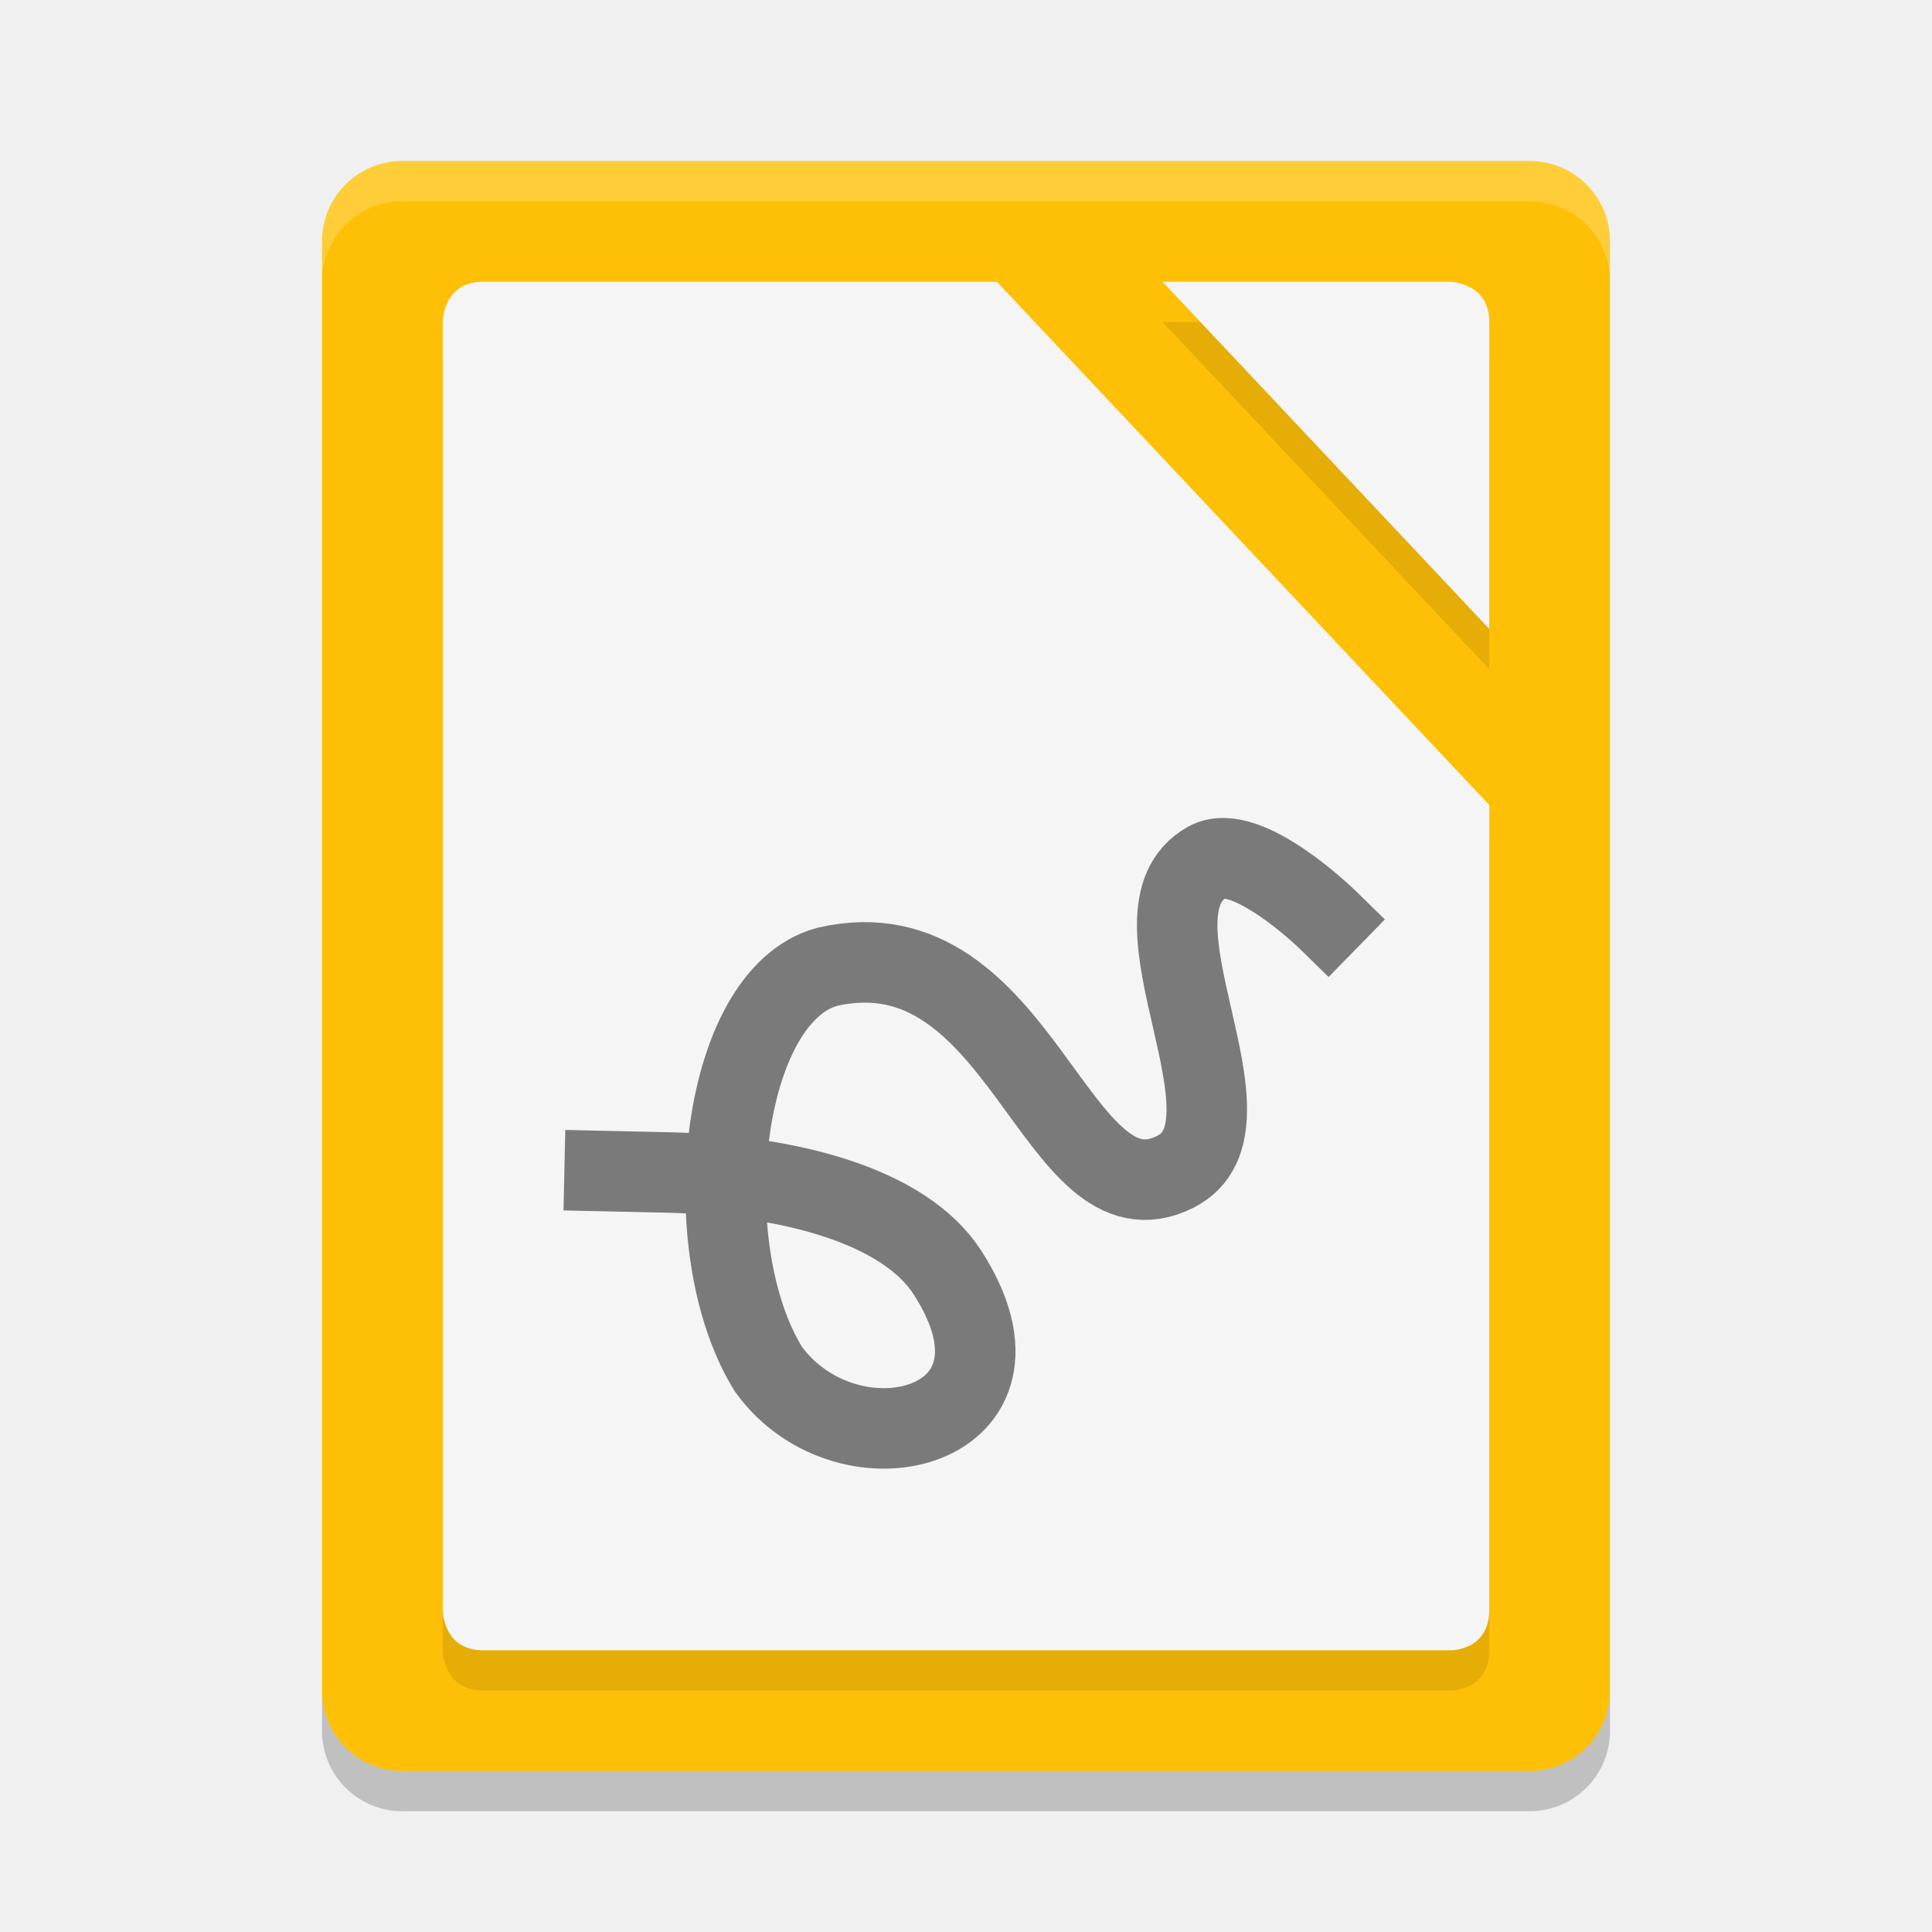
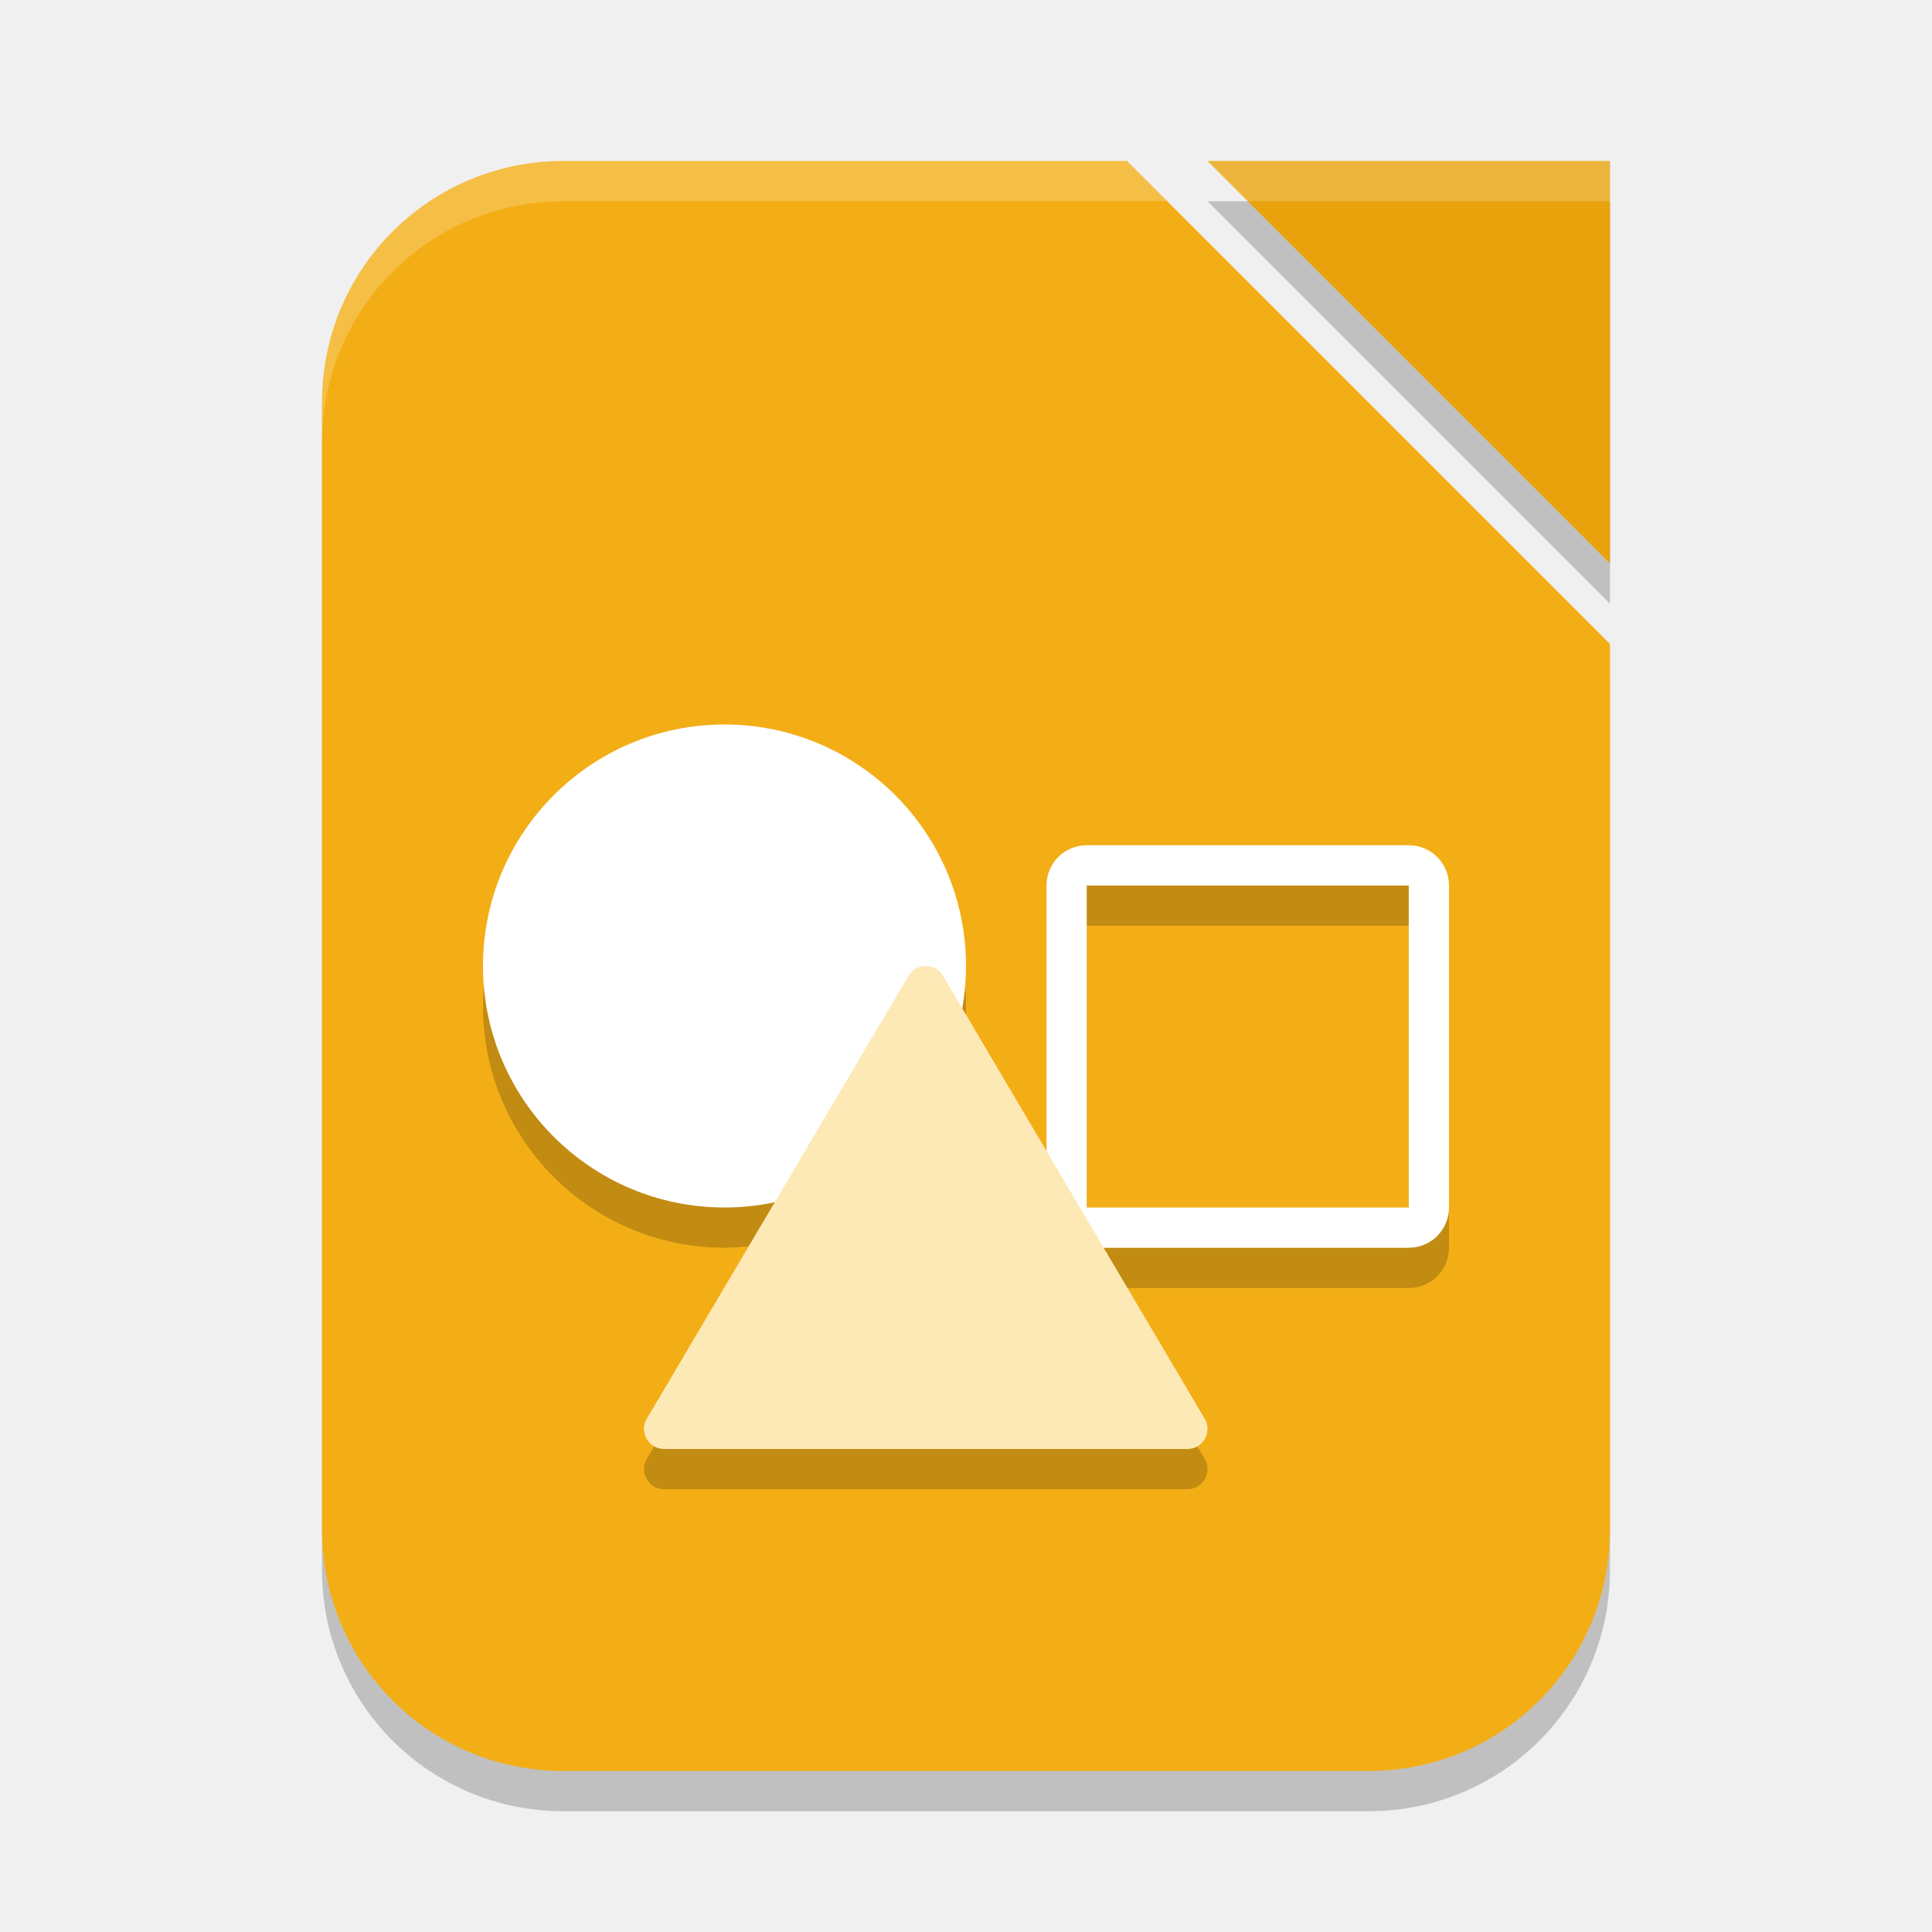
- <svg xmlns="http://www.w3.org/2000/svg" width="48" height="48" version="1">
-   <path fill="#fec006" d="m40 42v-36c0-1.108-0.892-2-2-2h-28c-1.108 0-2 0.892-2 2v36c0 1.108 0.892 2 2 2h28c1.108 0 2-0.892 2-2z" />
-   <path opacity=".1" d="m12 8c-1 0-1 1-1 1v32s0 1 1 1h24.062s0.938 0 0.938-1v-20l-12.234-13zm16.883 0 8.117 8.625v-7.625c0-1-1-1-1-1z" />
-   <path fill="#fff" style="opacity:0.2" d="m10 4c-1.108 0-2 0.892-2 2v1c0-1.108 0.892-2 2-2h28c1.108 0 2 0.892 2 2v-1c0-1.108-0.892-2-2-2z" />
-   <path fill="#f5f5f5" d="m12 7c-1 0-1 1-1 1v32s0 1 1 1h24.062s0.938 0 0.938-1v-20l-12.234-13zm16.883 0 8.117 8.625v-7.625c0-1-1-1-1-1z" />
-   <path fill="none" stroke="#000" stroke-linecap="square" stroke-width="2" opacity=".5" d="m15.022 29.095 1.539 0.034c3.028 0.066 5.904 0.821 6.978 2.486 2.504 3.886-2.455 5.146-4.448 2.402-1.862-3.013-1.218-9.271 1.464-9.998 4.854-1.106 5.658 6.598 8.646 5.094 2.308-1.162-1.459-6.442 0.799-7.698 0.968-0.538 2.993 1.444 2.993 1.444" />
-   <path opacity=".2" d="m8 42v1c0 1.108 0.892 2 2 2h28c1.108 0 2-0.892 2-2v-1c0 1.108-0.892 2-2 2h-28c-1.108 0-2-0.892-2-2z" />
+ <svg xmlns="http://www.w3.org/2000/svg" width="48" height="48" viewBox="0 0 48 48" version="1.1" id="svg5">
+   <defs id="defs2" />
+   <path d="M 30,5 H 40 V 15 Z M 14,5 h 14 l 12,12 v 22 c 0,3.324 -2.676,6 -6,6 H 14 C 10.676,45 8,42.324 8,39 V 11 C 8,7.676 10.676,5 14,5 Z" style="opacity:0.2;fill:#000000;fill-opacity:1;stroke-width:3;stroke-linecap:square" id="path900" />
+   <path id="rect339" style="fill:#f3ae16;fill-opacity:1;stroke-width:3;stroke-linecap:square" d="m 14,4 h 14 l 12,12 v 22 c 0,3.324 -2.676,6 -6,6 H 14 C 10.676,44 8,41.324 8,38 V 10 C 8,6.676 10.676,4 14,4 Z" />
+   <path d="M 30,4 H 40 V 14 Z" style="fill:#e8a30c;fill-opacity:1;stroke-width:0.625;stroke-linecap:square" id="path1087" />
+   <path d="m 18,19 c -3.314,0 -6,2.686 -6,6 0,3.314 2.686,6 6,6 0.423,-0.005 0.845,-0.055 1.258,-0.148 l -3.17,5.365 c -0.228,0.332 0.01,0.783 0.412,0.783 h 13 c 0.403,-4e-5 0.64,-0.451 0.412,-0.783 l -2.492,-4.217 H 35 c 0.554,0 1,-0.446 1,-1 v -8 c 0,-0.554 -0.446,-1 -1,-1 h -8 c -0.554,0 -1,0.446 -1,1 v 6.596 l -2.102,-3.557 c 0.064,-0.343 0.098,-0.69 0.102,-1.039 0,-3.314 -2.686,-6 -6,-6 z m 9,4 h 8 v 8 h -8 z" style="opacity:0.2;fill:#000000;stroke-width:1;stroke-linecap:round;stroke-linejoin:round" id="path2132" />
+   <path d="m 27,21 c -0.554,0 -1,0.446 -1,1 v 8 c 0,0.554 0.446,1 1,1 h 8 c 0.554,0 1,-0.446 1,-1 v -8 c 0,-0.554 -0.446,-1 -1,-1 z m 0,1 h 8 v 8 h -8 z" style="fill:#ffffff;stroke-width:1;stroke-linecap:round;stroke-linejoin:round" id="path2104" />
+   <circle style="fill:#ffffff;stroke-linecap:square" id="path2067" cx="18" cy="24" r="6" />
+   <path d="m 23,24 c -0.165,-10e-6 -0.319,0.081 -0.412,0.217 l -6.5,11 c -0.228,0.332 0.01,0.783 0.412,0.783 l 13,-4e-4 c 0.403,-4e-5 0.64,-0.451 0.412,-0.783 l -6.5,-11 C 23.319,24.081 23.165,24 23,24 Z" style="color:#000000;fill:#fde9b6;fill-opacity:1;stroke:none;stroke-width:1;stroke-linecap:round;stroke-linejoin:round;-inkscape-stroke:none" id="path1995" />
+   <path id="path1067" style="opacity:0.2;fill:#ffffff;fill-opacity:1;stroke-width:3;stroke-linecap:square" d="M 14,4 C 10.676,4 8,6.676 8,10 v 1 C 8,7.676 10.676,5 14,5 H 29 L 28,4 Z m 16,0 1,1 h 9 V 4 Z" />
</svg>
